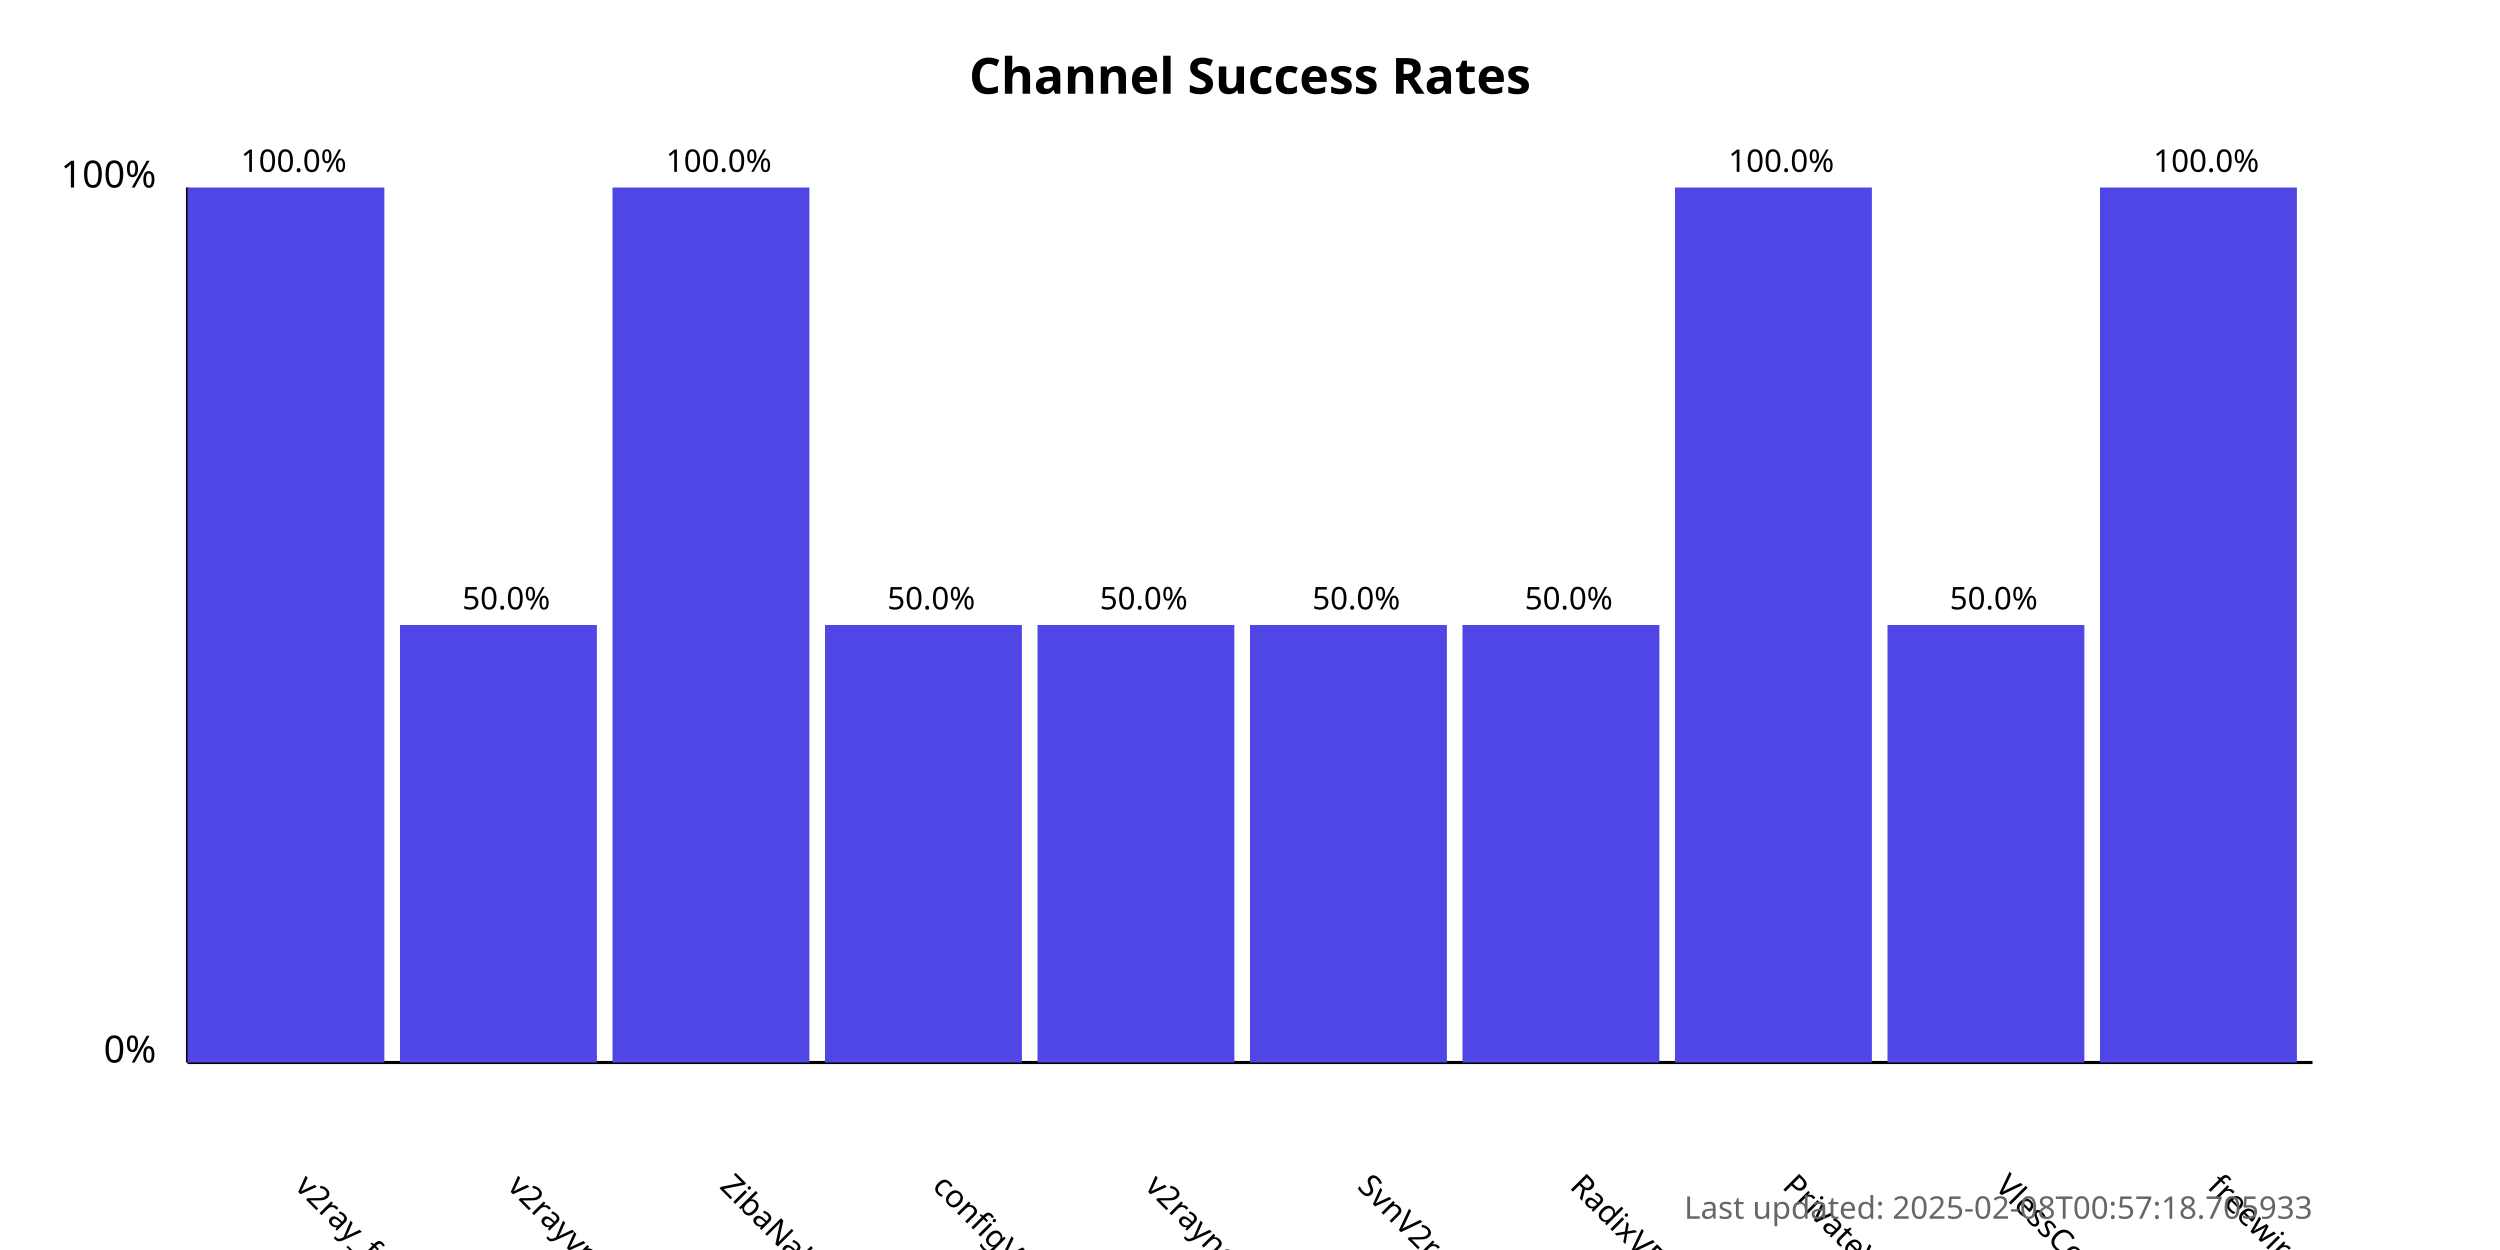
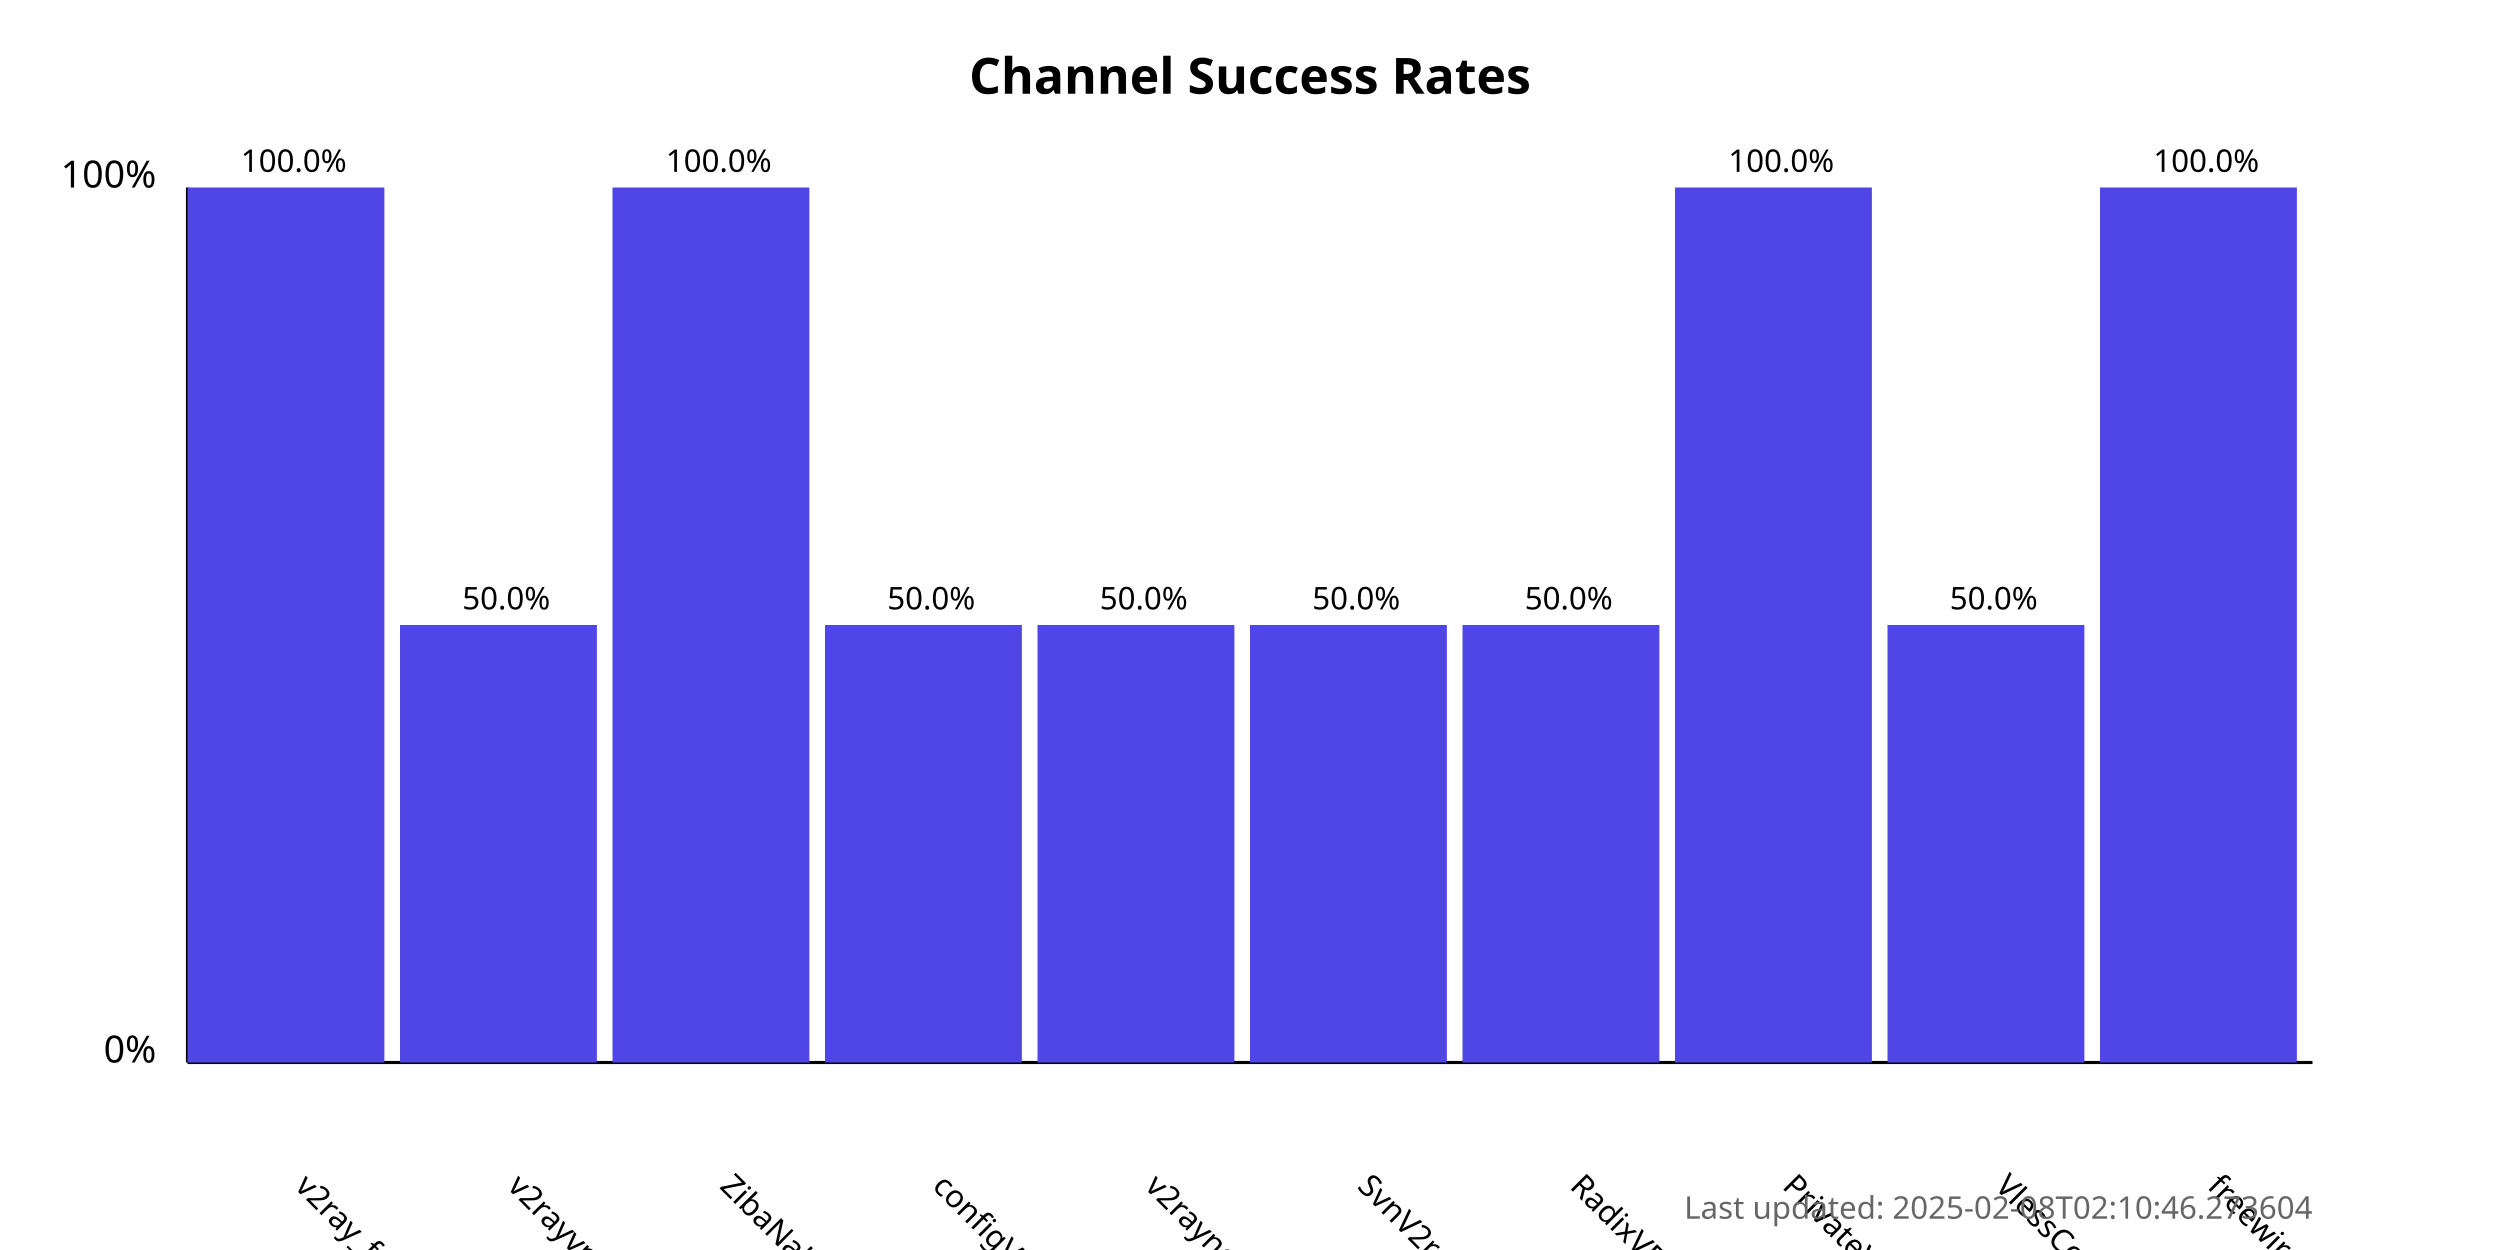
<svg xmlns="http://www.w3.org/2000/svg" width="800" height="400">
  <style>
            .chart-title { font: bold 16px sans-serif; }
            .axis-label { font: 12px sans-serif; }
            .tick-label { font: 10px sans-serif; }
            .bar { fill: #4f46e5; }
            .bar:hover { fill: #6366f1; }
            .timestamp { font: 10px sans-serif; fill: #666; }
        </style>
  <text x="400.0" y="30" text-anchor="middle" class="chart-title">
            Channel Success Rates
        </text>
  <line x1="60" y1="340" x2="60" y2="60" stroke="black" stroke-width="1" />
  <line x1="60" y1="340" x2="740" y2="340" stroke="black" stroke-width="1" />
  <text x="50" y="340" text-anchor="end" class="axis-label">0%</text>
  <text x="50" y="60" text-anchor="end" class="axis-label">100%</text>
  <g>
    <rect x="60" y="60.0" width="63.0" height="280.0" class="bar" />
    <text x="94.0" y="380" transform="rotate(45, 94.0, 380)" text-anchor="start" class="tick-label">
                v2ray_free_conf
            </text>
    <text x="94.0" y="55.0" text-anchor="middle" class="tick-label">
                100.0%
            </text>
  </g>
  <g>
    <rect x="128.0" y="200.0" width="63.0" height="140.0" class="bar" />
    <text x="162.0" y="380" transform="rotate(45, 162.0, 380)" text-anchor="start" class="tick-label">
                v2rayvpno
            </text>
    <text x="162.0" y="195.0" text-anchor="middle" class="tick-label">
                50.0%
            </text>
  </g>
  <g>
    <rect x="196.0" y="60.0" width="63.0" height="280.0" class="bar" />
    <text x="230.0" y="380" transform="rotate(45, 230.0, 380)" text-anchor="start" class="tick-label">
                ZibaNabz
            </text>
    <text x="230.0" y="55.0" text-anchor="middle" class="tick-label">
                100.0%
            </text>
  </g>
  <g>
    <rect x="264.0" y="200.0" width="63.0" height="140.0" class="bar" />
    <text x="298.0" y="380" transform="rotate(45, 298.0, 380)" text-anchor="start" class="tick-label">
                configV2rayForFree
            </text>
    <text x="298.0" y="195.0" text-anchor="middle" class="tick-label">
                50.0%
            </text>
  </g>
  <g>
    <rect x="332.0" y="200.0" width="63.0" height="140.0" class="bar" />
    <text x="366.0" y="380" transform="rotate(45, 366.0, 380)" text-anchor="start" class="tick-label">
                v2rayngvpn
            </text>
    <text x="366.0" y="195.0" text-anchor="middle" class="tick-label">
                50.0%
            </text>
  </g>
  <g>
    <rect x="400.0" y="200.0" width="63.0" height="140.0" class="bar" />
    <text x="434.0" y="380" transform="rotate(45, 434.0, 380)" text-anchor="start" class="tick-label">
                SvnV2ray
            </text>
    <text x="434.0" y="195.0" text-anchor="middle" class="tick-label">
                50.0%
            </text>
  </g>
  <g>
    <rect x="468.0" y="200.0" width="63.0" height="140.0" class="bar" />
    <text x="502.0" y="380" transform="rotate(45, 502.0, 380)" text-anchor="start" class="tick-label">
                RadixVPN
            </text>
    <text x="502.0" y="195.0" text-anchor="middle" class="tick-label">
                50.0%
            </text>
  </g>
  <g>
    <rect x="536.0" y="60.0" width="63.0" height="280.0" class="bar" />
    <text x="570.0" y="380" transform="rotate(45, 570.0, 380)" text-anchor="start" class="tick-label">
                PrivateVPNs
            </text>
    <text x="570.0" y="55.0" text-anchor="middle" class="tick-label">
                100.0%
            </text>
  </g>
  <g>
    <rect x="604.0" y="200.0" width="63.0" height="140.0" class="bar" />
    <text x="638.0" y="380" transform="rotate(45, 638.0, 380)" text-anchor="start" class="tick-label">
                VlessConfig
            </text>
    <text x="638.0" y="195.0" text-anchor="middle" class="tick-label">
                50.0%
            </text>
  </g>
  <g>
    <rect x="672.0" y="60.0" width="63.0" height="280.0" class="bar" />
    <text x="706.0" y="380" transform="rotate(45, 706.0, 380)" text-anchor="start" class="tick-label">
                freewireguard
            </text>
    <text x="706.0" y="55.0" text-anchor="middle" class="tick-label">
                100.0%
            </text>
  </g>
  <text x="740" y="390" text-anchor="end" class="timestamp">
-             Last updated: 2025-02-08T00:57:18.705933
+             Last updated: 2025-02-08T02:10:46.273604
        </text>
</svg>
